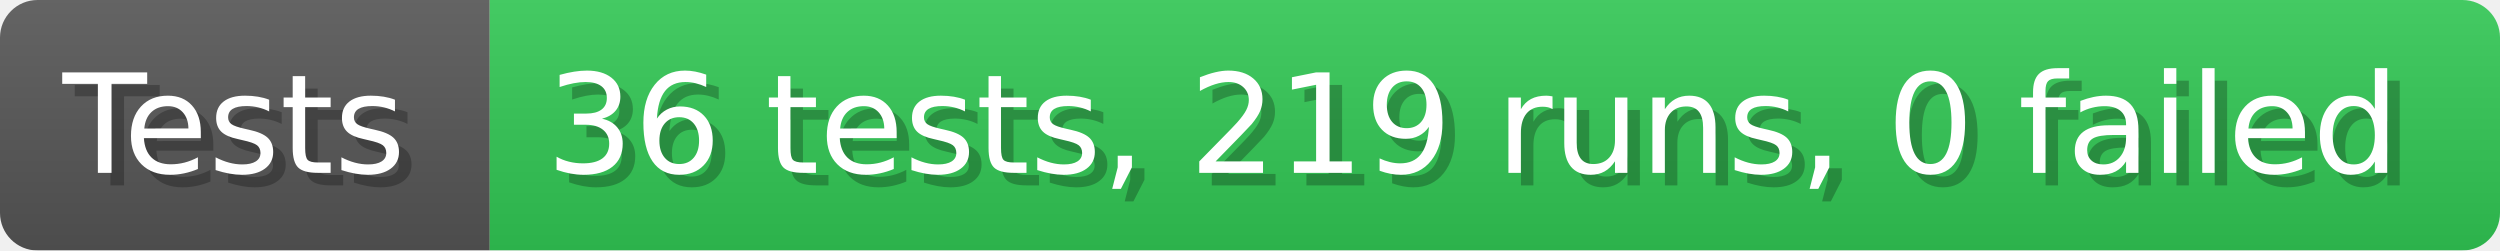
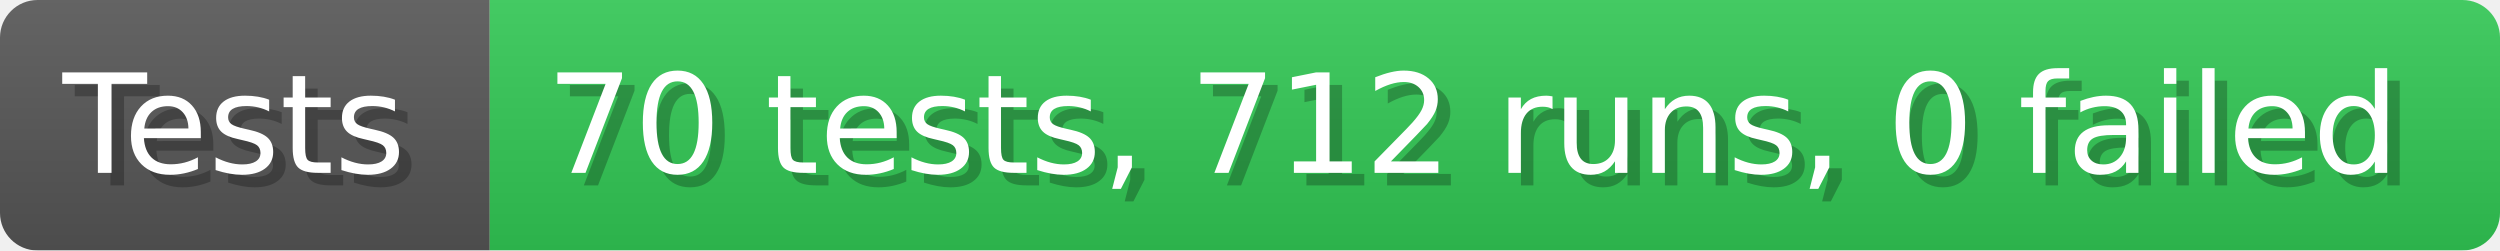
- <svg xmlns="http://www.w3.org/2000/svg" width="199.6" height="20" viewBox="0 0 1996 200" role="img" aria-label="Tests: 36 tests, 219 runs, 0 failed">
+ <svg xmlns="http://www.w3.org/2000/svg" width="199.6" height="20" viewBox="0 0 1996 200" role="img" aria-label="Tests: 70 tests, 712 runs, 0 failed">
  <linearGradient id="a" x2="0" y2="100%">
    <stop offset="0" stop-opacity=".1" stop-color="#EEE" />
    <stop offset="1" stop-opacity=".1" />
  </linearGradient>
  <mask id="m">
    <rect width="1996" height="200" rx="30" fill="#FFF" />
  </mask>
  <g mask="url(#m)">
    <rect width="391" height="200" fill="#555" />
    <rect width="1605" height="200" fill="#31c653" x="391" />
    <rect width="1996" height="200" fill="url(#a)" />
  </g>
  <g aria-hidden="true" fill="#fff" text-anchor="start" font-family="Verdana,DejaVu Sans,sans-serif" font-size="110">
    <text x="60" y="148" textLength="291" fill="#000" opacity="0.25">Tests</text>
    <text x="50" y="138" textLength="291">Tests</text>
-     <text x="446" y="148" textLength="1505" fill="#000" opacity="0.25">36 tests, 219 runs, 0 failed</text>
-     <text x="436" y="138" textLength="1505">36 tests, 219 runs, 0 failed</text>
+     <text x="446" y="148" textLength="1505" fill="#000" opacity="0.25">70 tests, 712 runs, 0 failed</text>
+     <text x="436" y="138" textLength="1505">70 tests, 712 runs, 0 failed</text>
  </g>
</svg>
